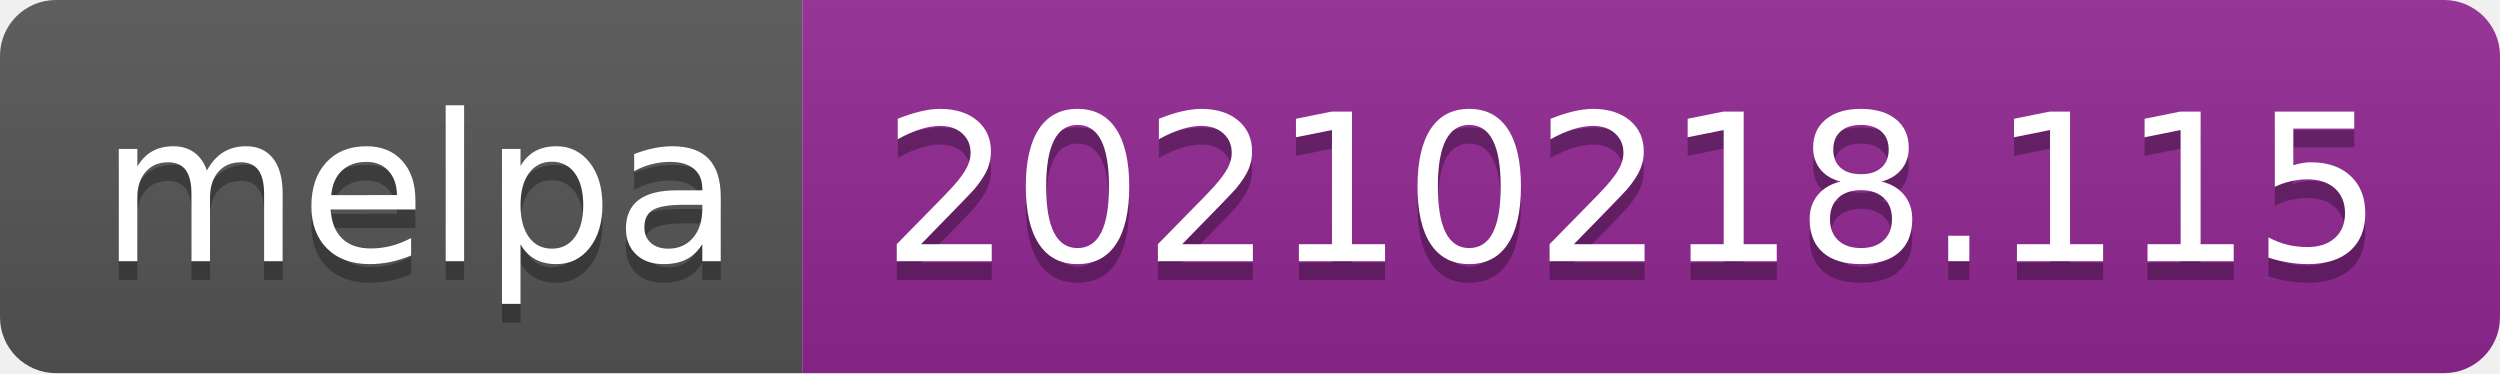
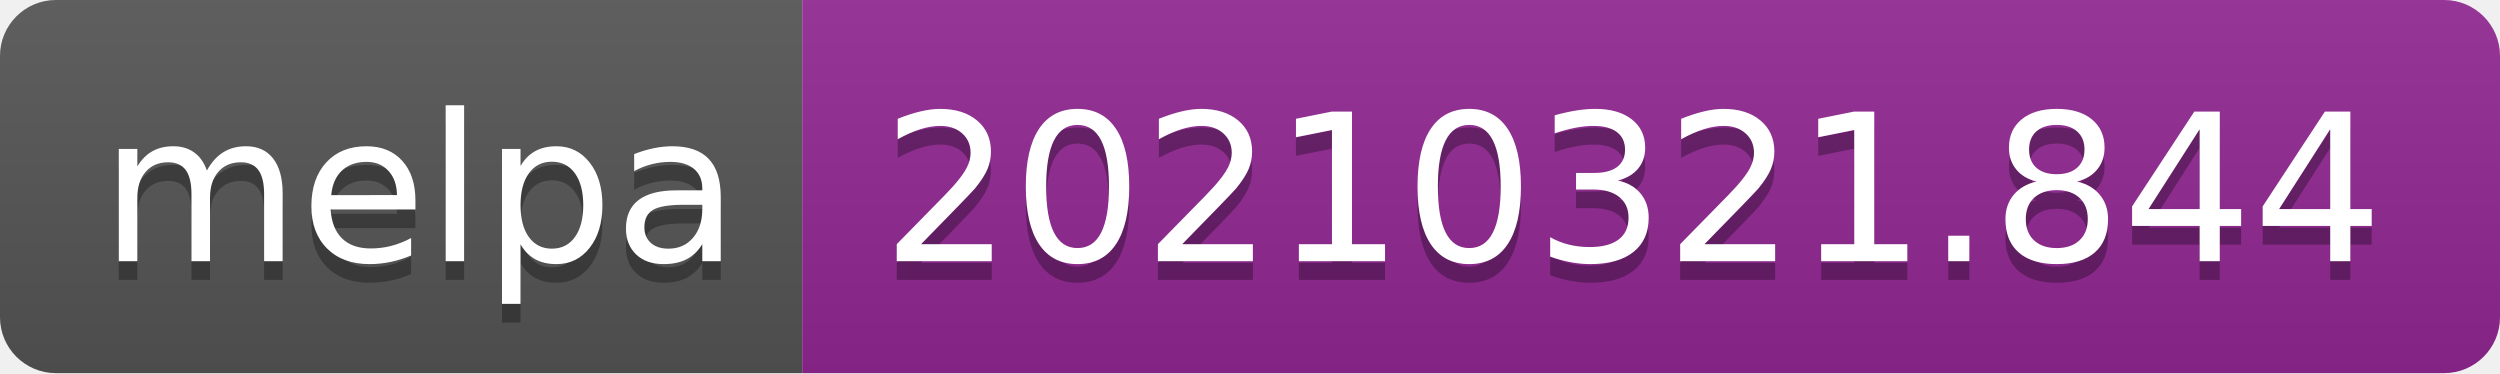
- <svg xmlns="http://www.w3.org/2000/svg" width="134" height="20" role="img" aria-label="melpa: 20210218.115">
+ <svg xmlns="http://www.w3.org/2000/svg" width="134" height="20" role="img" aria-label="melpa: 20210321.844">
  <linearGradient id="s" x2="0" y2="100%">
    <stop offset="0" stop-color="#bbb" stop-opacity=".1" />
    <stop offset="1" stop-opacity=".1" />
  </linearGradient>
  <clipPath id="r">
    <rect width="134" height="20" rx="3" fill="#fff" />
  </clipPath>
  <g clip-path="url(#r)">
    <rect width="43" height="20" fill="#555" />
    <rect x="43" width="91" height="20" fill="#922793" />
    <rect width="134" height="20" fill="url(#s)" />
  </g>
  <g fill="#fff" text-anchor="middle" font-family="Verdana,Geneva,DejaVu Sans,sans-serif" text-rendering="geometricPrecision" font-size="110">
    <text aria-hidden="true" x="225" y="150" fill="#010101" fill-opacity=".3" transform="scale(.1)" textLength="330">melpa</text>
    <text x="225" y="140" transform="scale(.1)" fill="#fff" textLength="330">melpa</text>
-     <text aria-hidden="true" x="875" y="150" fill="#010101" fill-opacity=".3" transform="scale(.1)" textLength="810">20210218.115</text>
-     <text x="875" y="140" transform="scale(.1)" fill="#fff" textLength="810">20210218.115</text>
+     <text aria-hidden="true" x="875" y="150" fill="#010101" fill-opacity=".3" transform="scale(.1)" textLength="810">20210321.844</text>
+     <text x="875" y="140" transform="scale(.1)" fill="#fff" textLength="810">20210321.844</text>
  </g>
</svg>
